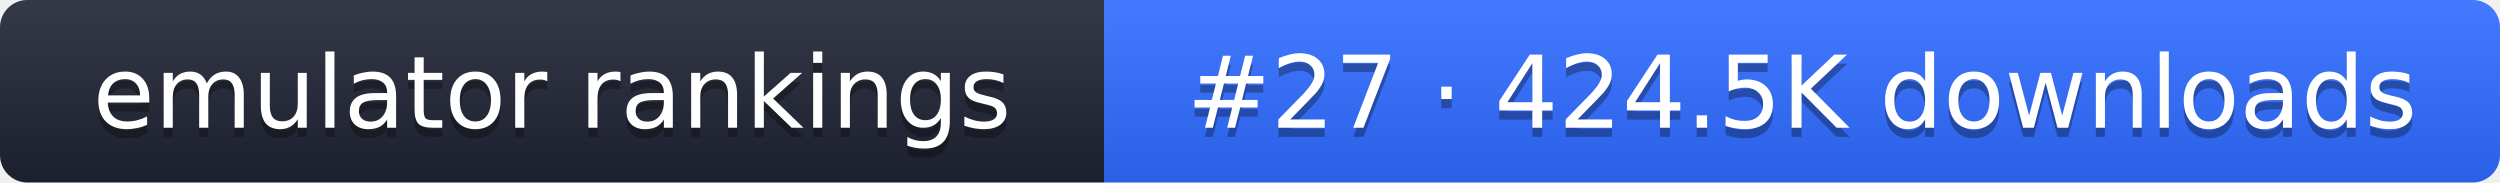
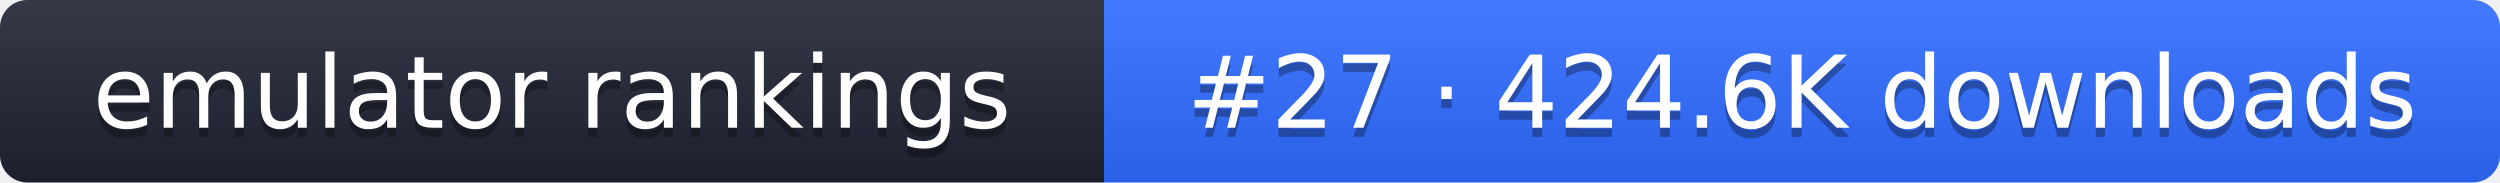
- <svg xmlns="http://www.w3.org/2000/svg" width="274" height="20" role="img" aria-label="emulator rankings: #27 · 424.5K downloads">
+ <svg xmlns="http://www.w3.org/2000/svg" width="274" height="20" role="img" aria-label="emulator rankings: #27 · 424.6K downloads">
  <linearGradient id="g" x2="0" y2="100%">
    <stop offset="0" stop-color="#fff" stop-opacity=".1" />
    <stop offset="1" stop-opacity=".1" />
  </linearGradient>
  <clipPath id="r">
    <rect width="274" height="20" rx="3" fill="#fff" />
  </clipPath>
  <g clip-path="url(#r)">
    <rect width="121" height="20" fill="#1f2433" />
    <rect x="121" width="153" height="20" fill="#2f6bff" />
    <rect width="274" height="20" fill="url(#g)" />
  </g>
  <g fill="#fff" text-anchor="middle" font-family="Verdana,DejaVu Sans,sans-serif" font-size="11">
    <text x="60.5" y="15" fill="#010101" fill-opacity=".3">emulator rankings</text>
    <text x="60.5" y="14">emulator rankings</text>
-     <text x="197.5" y="15" fill="#010101" fill-opacity=".3">#27 · 424.5K downloads</text>
-     <text x="197.5" y="14">#27 · 424.5K downloads</text>
+     <text x="197.5" y="15" fill="#010101" fill-opacity=".3">#27 · 424.6K downloads</text>
+     <text x="197.5" y="14">#27 · 424.6K downloads</text>
  </g>
</svg>
